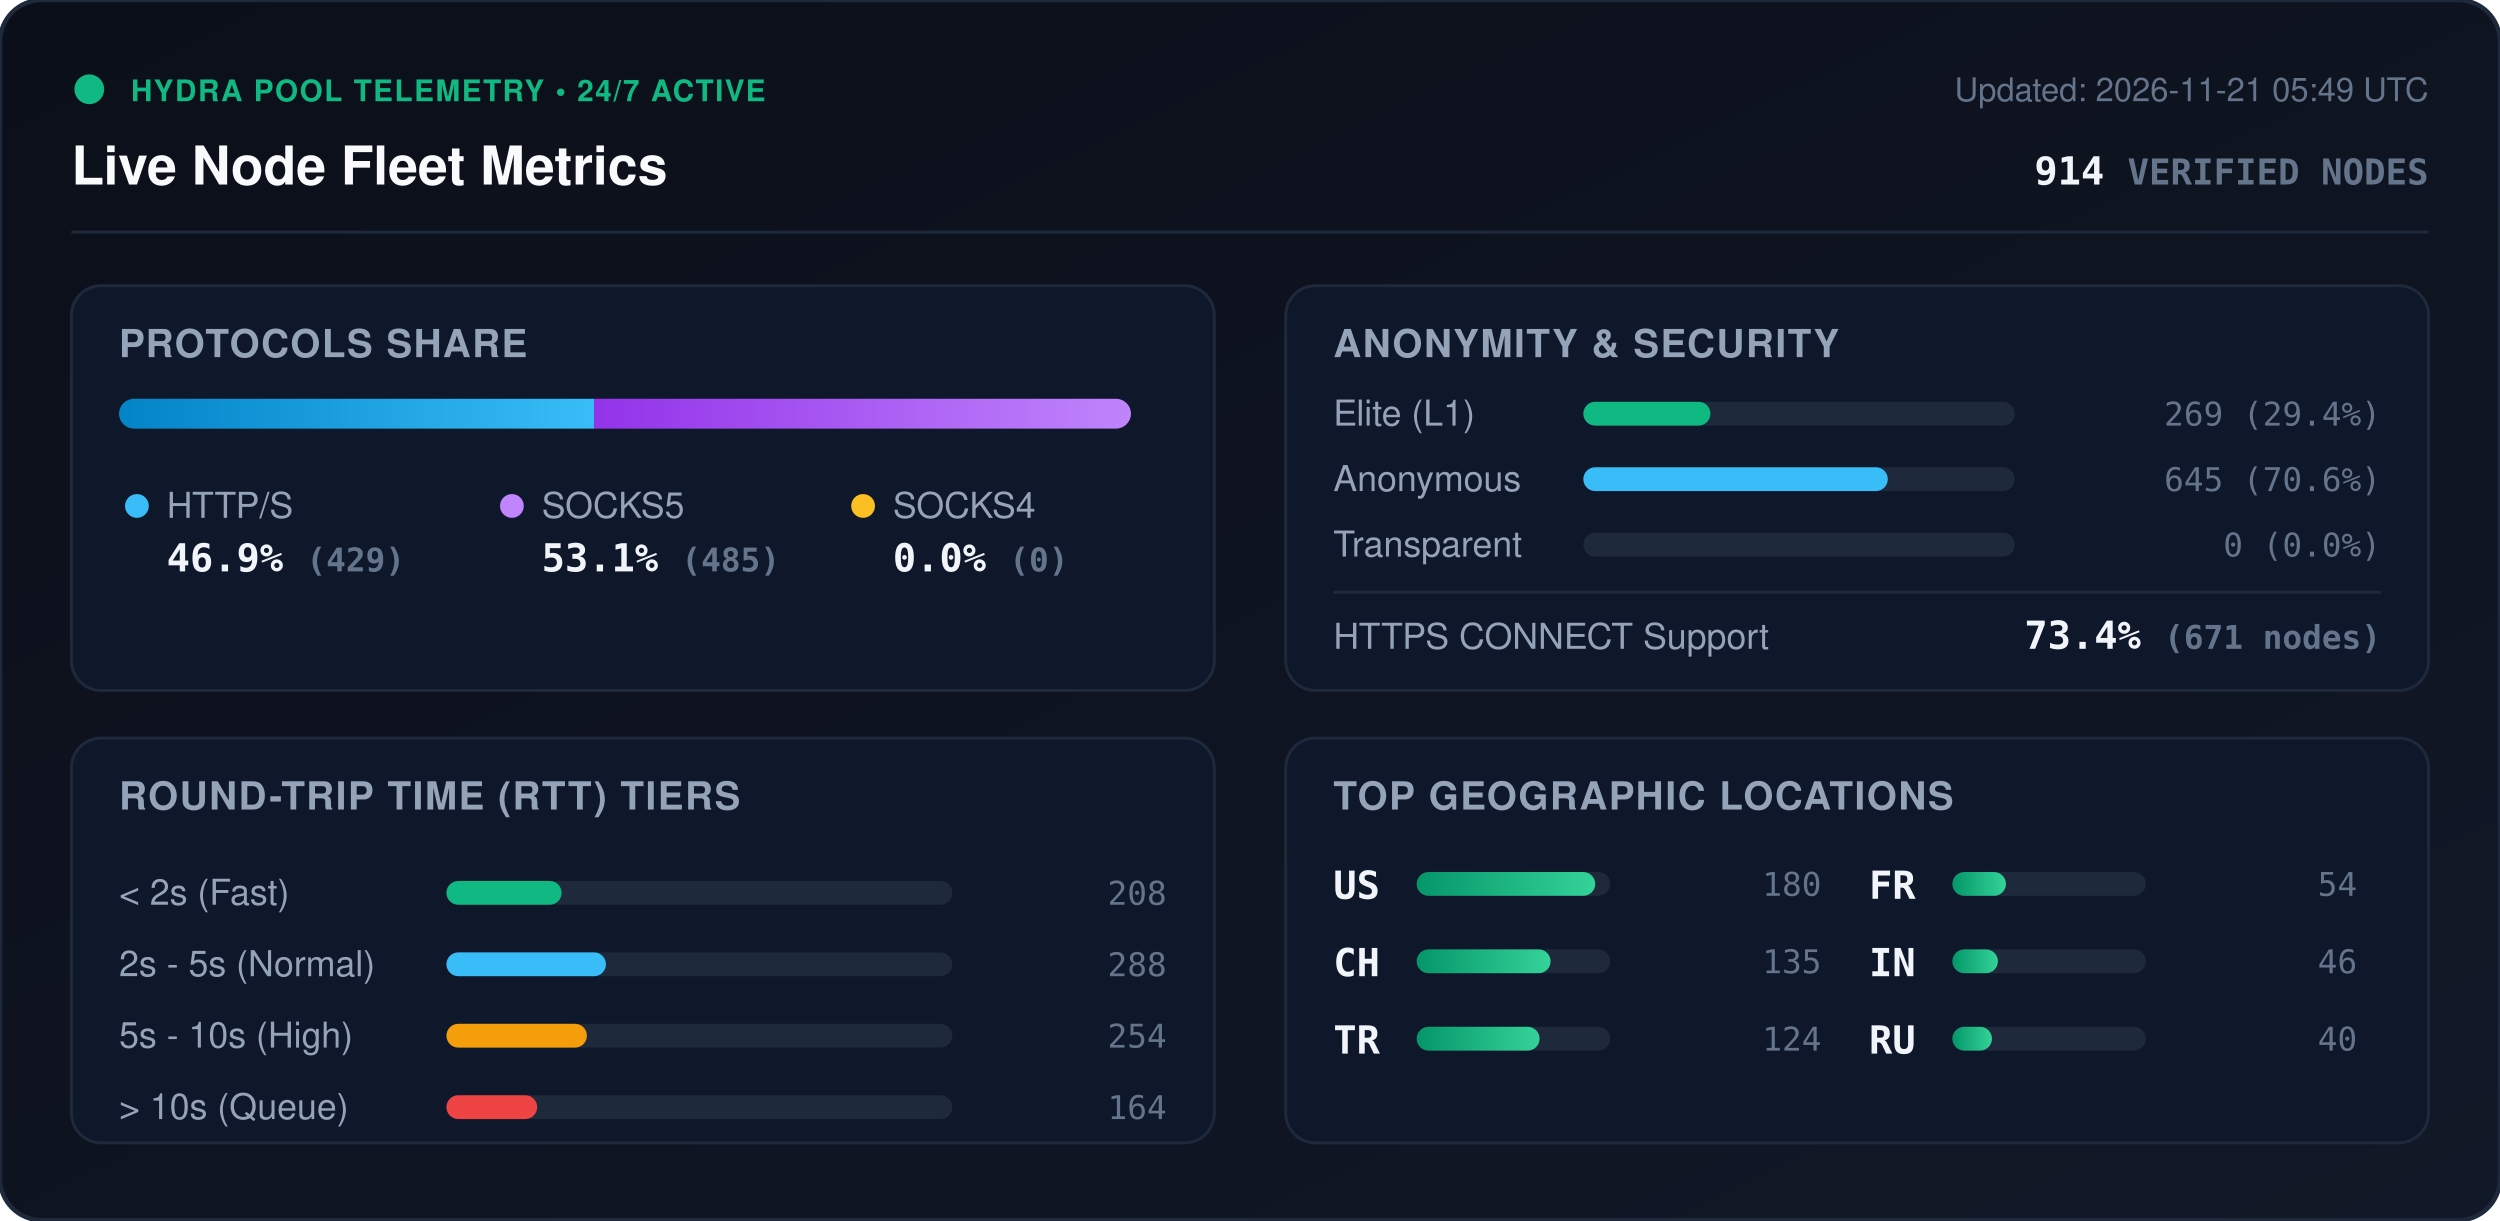
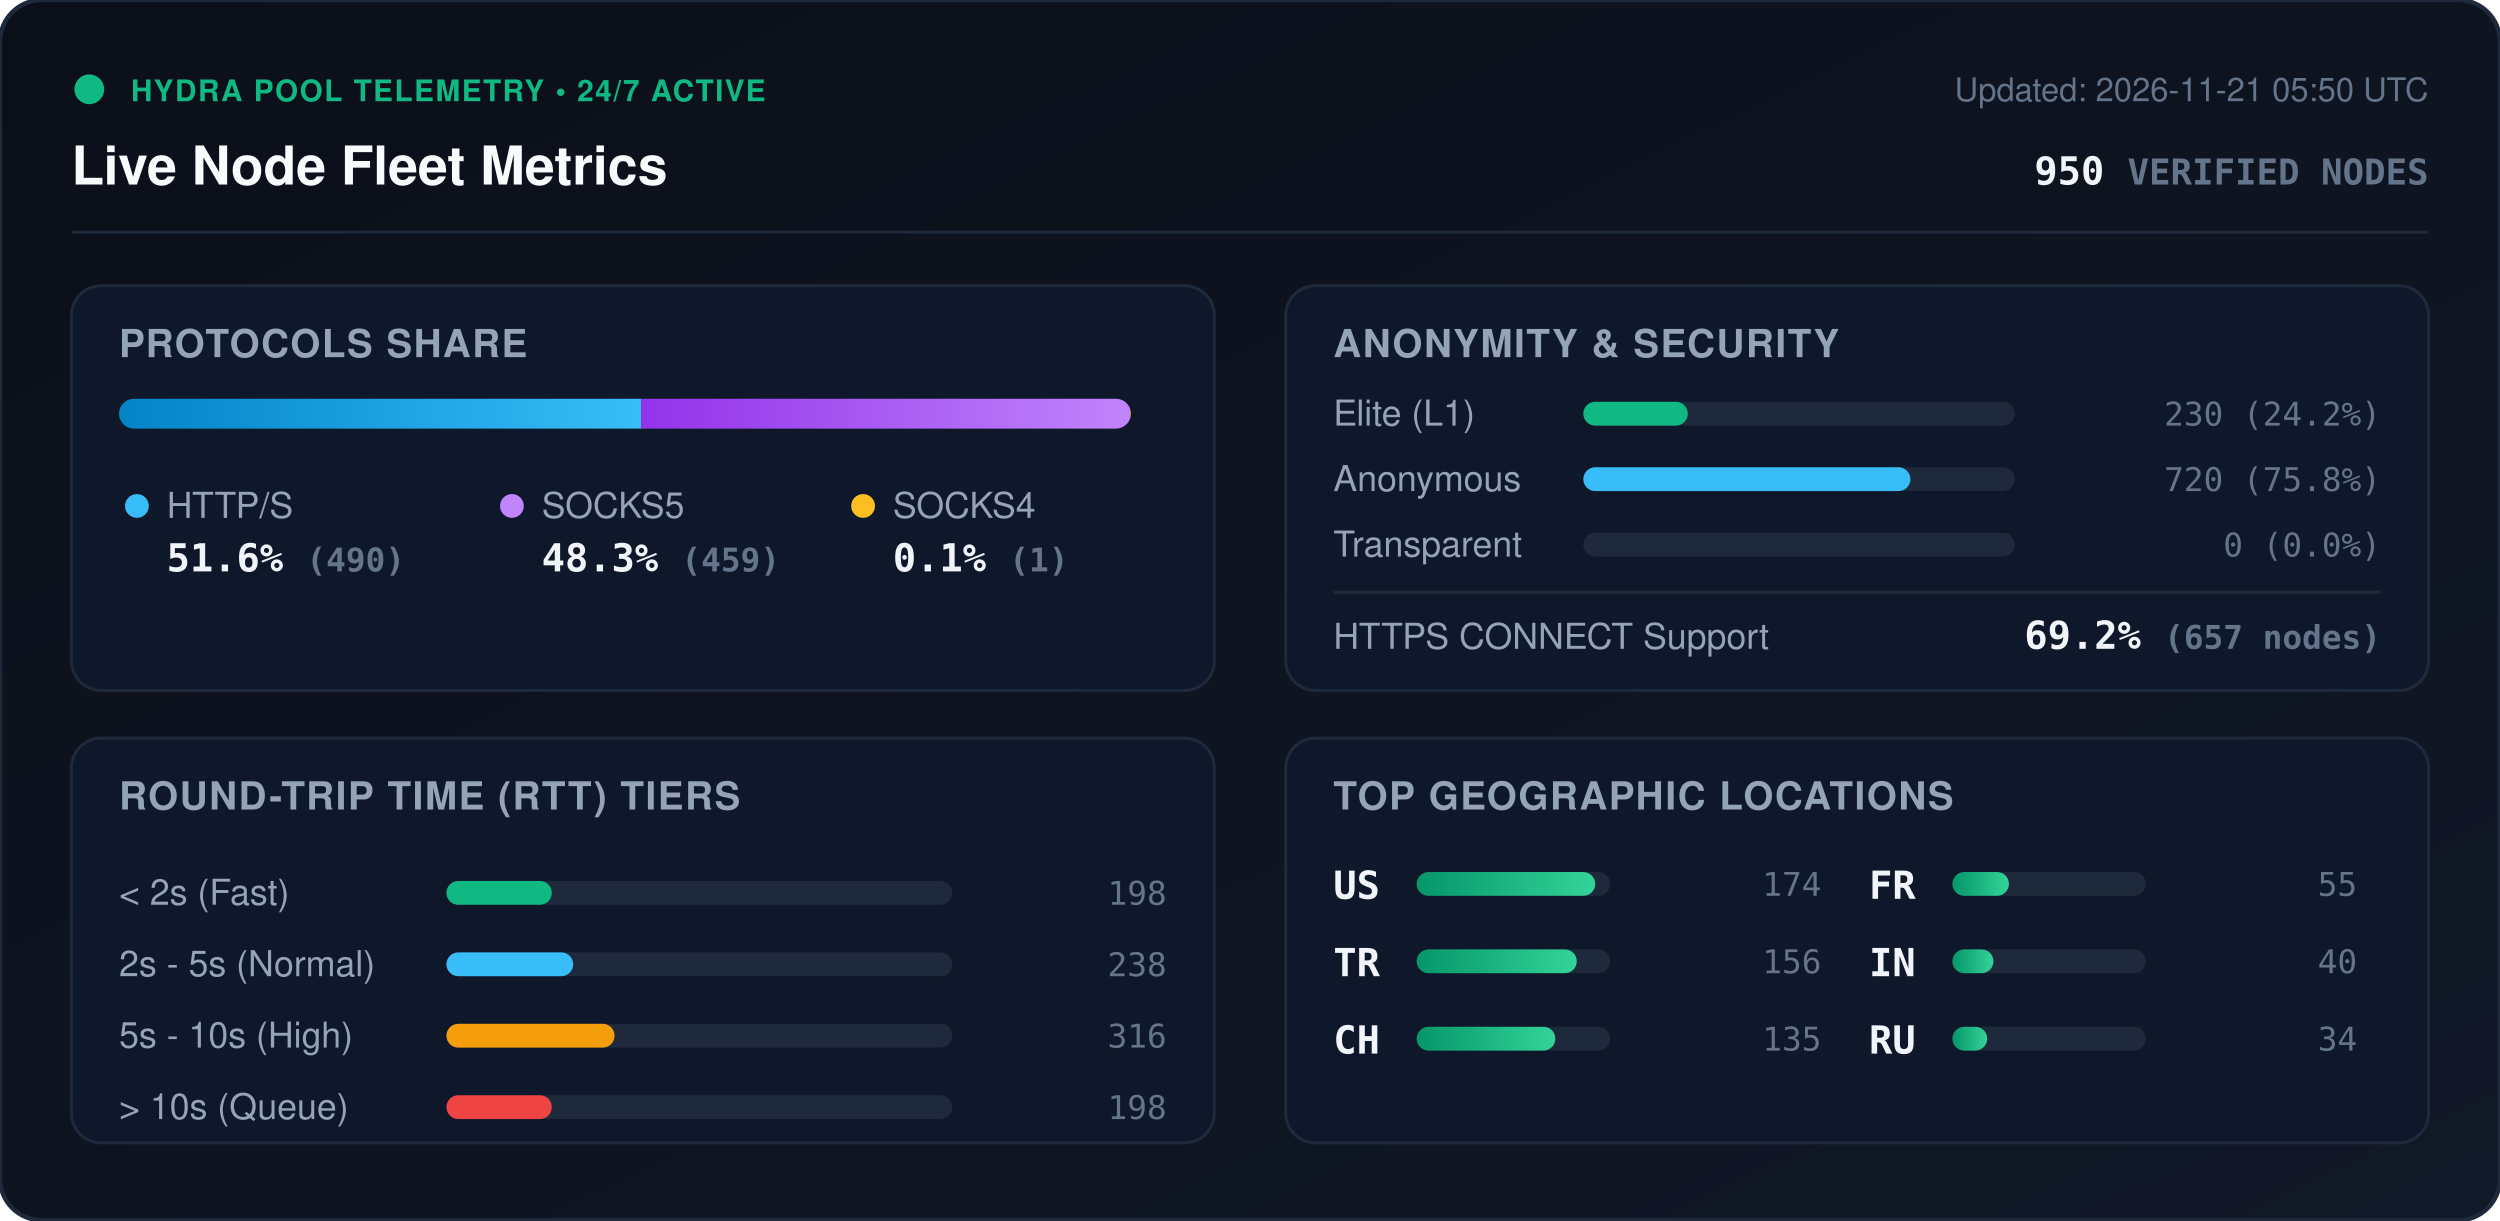
<svg xmlns="http://www.w3.org/2000/svg" viewBox="0 0 840 410" width="840" height="410" style="max-width: 100%; height: auto;">
  <defs>
    <linearGradient id="bg" x1="0%" y1="0%" x2="100%" y2="100%">
      <stop offset="0%" stop-color="#0b0f19" />
      <stop offset="100%" stop-color="#111827" />
    </linearGradient>
    <linearGradient id="bar-http" x1="0%" y1="0%" x2="100%" y2="0%">
      <stop offset="0%" stop-color="#0284c7" />
      <stop offset="100%" stop-color="#38bdf8" />
    </linearGradient>
    <linearGradient id="bar-socks5" x1="0%" y1="0%" x2="100%" y2="0%">
      <stop offset="0%" stop-color="#9333ea" />
      <stop offset="100%" stop-color="#c084fc" />
    </linearGradient>
    <linearGradient id="bar-socks4" x1="0%" y1="0%" x2="100%" y2="0%">
      <stop offset="0%" stop-color="#d97706" />
      <stop offset="100%" stop-color="#fbbf24" />
    </linearGradient>
    <linearGradient id="bar-green" x1="0%" y1="0%" x2="100%" y2="0%">
      <stop offset="0%" stop-color="#059669" />
      <stop offset="100%" stop-color="#34d399" />
    </linearGradient>
    <clipPath id="prog-track-clip">
      <rect width="340.0" height="10" rx="5" />
    </clipPath>
    <style>
      .title { font: 700 18px -apple-system, BlinkMacSystemFont, 'Segoe UI', Helvetica, Arial, sans-serif; fill: #f8fafc; }
      .sub { font: 500 11px -apple-system, BlinkMacSystemFont, 'Segoe UI', Helvetica, Arial, sans-serif; fill: #64748b; }
      .section-hdr { font: 600 13px -apple-system, BlinkMacSystemFont, 'Segoe UI', Helvetica, Arial, sans-serif; fill: #94a3b8; letter-spacing: 0.5px; }
      .metric-val { font: 700 13px -apple-system, BlinkMacSystemFont, 'Segoe UI', Helvetica, Arial, sans-serif; fill: #f1f5f9; }
      .metric-lbl { font: 500 12px -apple-system, BlinkMacSystemFont, 'Segoe UI', Helvetica, Arial, sans-serif; fill: #94a3b8; }
      .badge-txt { font: 700 10px -apple-system, BlinkMacSystemFont, 'Segoe UI', Helvetica, Arial, sans-serif; fill: #10b981; letter-spacing: 0.5px; }
      .mono { font-family: ui-monospace, SFMono-Regular, Menlo, Monaco, Consolas, monospace; }
      .pulse { animation: beacon 2s infinite ease-in-out; }
      @keyframes beacon { 0%, 100% { opacity: 1; } 50% { opacity: 0.35; } }
    </style>
  </defs>
  <rect width="840" height="410" rx="14" fill="url(#bg)" stroke="#1e293b" stroke-width="1.5" />
  <g transform="translate(24, 24)">
    <circle cx="6" cy="6" r="5" fill="#10b981" class="pulse" />
    <text x="20" y="10" class="badge-txt">HYDRA POOL TELEMETRY • 24/7 ACTIVE</text>
    <text x="0" y="38" class="title">Live Node Fleet Metrics</text>
-     <text x="792" y="10" text-anchor="end" class="sub">Updated: 2026-11-21 05:49 UTC</text>
-     <text x="792" y="38" text-anchor="end" class="metric-val mono" fill="#38bdf8">914 <tspan font-size="12" fill="#64748b">VERIFIED NODES</tspan>
+     <text x="792" y="10" text-anchor="end" class="sub">Updated: 2026-11-21 05:50 UTC</text>
+     <text x="792" y="38" text-anchor="end" class="metric-val mono" fill="#38bdf8">950 <tspan font-size="12" fill="#64748b">VERIFIED NODES</tspan>
    </text>
  </g>
  <line x1="24" y1="78" x2="816" y2="78" stroke="#1e293b" stroke-width="1" />
  <g transform="translate(24, 96)">
    <rect width="384" height="136" rx="10" fill="#0f172a" stroke="#1e293b" />
    <text x="16" y="24" class="section-hdr">PROTOCOLS SHARE</text>
    <g transform="translate(16, 38)">
      <rect width="340.0" height="10" rx="5" fill="#1e293b" />
      <g clip-path="url(#prog-track-clip)">
-         <rect x="0" width="159.6" height="10" fill="url(#bar-http)" />
-         <rect x="159.6" width="180.4" height="10" fill="url(#bar-socks5)" />
-         <rect x="340.0" width="0.0" height="10" fill="url(#bar-socks4)" />
+         <rect x="0" width="175.4" height="10" fill="url(#bar-http)" />
+         <rect x="175.4" width="164.3" height="10" fill="url(#bar-socks5)" />
+         <rect x="339.7" width="0.4" height="10" fill="url(#bar-socks4)" />
      </g>
    </g>
    <g transform="translate(16, 68)">
      <circle cx="6" cy="6" r="4" fill="#38bdf8" />
      <text x="16" y="10" class="metric-lbl">HTTP/S</text>
-       <text x="16" y="28" class="metric-val mono">46.9% <tspan font-size="11" fill="#64748b">(429)</tspan>
+       <text x="16" y="28" class="metric-val mono">51.6% <tspan font-size="11" fill="#64748b">(490)</tspan>
      </text>
      <circle cx="132" cy="6" r="4" fill="#c084fc" />
      <text x="142" y="10" class="metric-lbl">SOCKS5</text>
-       <text x="142" y="28" class="metric-val mono">53.1% <tspan font-size="11" fill="#64748b">(485)</tspan>
+       <text x="142" y="28" class="metric-val mono">48.3% <tspan font-size="11" fill="#64748b">(459)</tspan>
      </text>
      <circle cx="250" cy="6" r="4" fill="#fbbf24" />
      <text x="260" y="10" class="metric-lbl">SOCKS4</text>
-       <text x="260" y="28" class="metric-val mono">0.0% <tspan font-size="11" fill="#64748b">(0)</tspan>
+       <text x="260" y="28" class="metric-val mono">0.1% <tspan font-size="11" fill="#64748b">(1)</tspan>
      </text>
    </g>
  </g>
  <g transform="translate(432, 96)">
    <rect width="384" height="136" rx="10" fill="#0f172a" stroke="#1e293b" />
    <text x="16" y="24" class="section-hdr">ANONYMITY &amp; SECURITY</text>
    <text x="16" y="47" class="metric-lbl">Elite (L1)</text>
    <rect x="100" y="39" width="145.0" height="8" rx="4" fill="#1e293b" />
-     <rect x="100" y="39" width="42.7" height="8" rx="4" fill="#10b981" />
-     <text x="368" y="47" text-anchor="end" class="mono sub" fill="#e2e8f0">269 (29.4%)</text>
+     <rect x="100" y="39" width="35.1" height="8" rx="4" fill="#10b981" />
+     <text x="368" y="47" text-anchor="end" class="mono sub" fill="#e2e8f0">230 (24.2%)</text>
    <text x="16" y="69" class="metric-lbl">Anonymous</text>
    <rect x="100" y="61" width="145.0" height="8" rx="4" fill="#1e293b" />
-     <rect x="100" y="61" width="102.3" height="8" rx="4" fill="#38bdf8" />
-     <text x="368" y="69" text-anchor="end" class="mono sub" fill="#e2e8f0">645 (70.6%)</text>
+     <rect x="100" y="61" width="109.9" height="8" rx="4" fill="#38bdf8" />
+     <text x="368" y="69" text-anchor="end" class="mono sub" fill="#e2e8f0">720 (75.8%)</text>
    <text x="16" y="91" class="metric-lbl">Transparent</text>
    <rect x="100" y="83" width="145.0" height="8" rx="4" fill="#1e293b" />
    <rect x="100" y="83" width="0.0" height="8" rx="4" fill="#f59e0b" />
    <text x="368" y="91" text-anchor="end" class="mono sub" fill="#e2e8f0">0 (0.0%)</text>
    <line x1="16" y1="103" x2="368" y2="103" stroke="#1e293b" stroke-width="1" />
    <text x="16" y="122" class="metric-lbl">HTTPS CONNECT Support</text>
-     <text x="368" y="122" text-anchor="end" class="metric-val mono" fill="#34d399">73.4% <tspan font-size="11" fill="#64748b">(671 nodes)</tspan>
+     <text x="368" y="122" text-anchor="end" class="metric-val mono" fill="#34d399">69.2% <tspan font-size="11" fill="#64748b">(657 nodes)</tspan>
    </text>
  </g>
  <g transform="translate(24, 248)">
    <rect width="384" height="136" rx="10" fill="#0f172a" stroke="#1e293b" />
    <text x="16" y="24" class="section-hdr">ROUND-TRIP TIME (RTT) TIERS</text>
    <g transform="translate(16, 42)">
      <text x="0" y="14" class="metric-lbl">&lt; 2s (Fast)</text>
      <rect x="110" y="6" width="170" height="8" rx="4" fill="#1e293b" />
-       <rect x="110" y="6" width="38.7" height="8" rx="4" fill="#10b981" />
-       <text x="352" y="14" text-anchor="end" class="mono sub">208</text>
+       <rect x="110" y="6" width="35.4" height="8" rx="4" fill="#10b981" />
+       <text x="352" y="14" text-anchor="end" class="mono sub">198</text>
      <text x="0" y="38" class="metric-lbl">2s - 5s (Normal)</text>
      <rect x="110" y="30" width="170" height="8" rx="4" fill="#1e293b" />
-       <rect x="110" y="30" width="53.6" height="8" rx="4" fill="#38bdf8" />
-       <text x="352" y="38" text-anchor="end" class="mono sub">288</text>
+       <rect x="110" y="30" width="42.6" height="8" rx="4" fill="#38bdf8" />
+       <text x="352" y="38" text-anchor="end" class="mono sub">238</text>
      <text x="0" y="62" class="metric-lbl">5s - 10s (High)</text>
      <rect x="110" y="54" width="170" height="8" rx="4" fill="#1e293b" />
-       <rect x="110" y="54" width="47.2" height="8" rx="4" fill="#f59e0b" />
-       <text x="352" y="62" text-anchor="end" class="mono sub">254</text>
+       <rect x="110" y="54" width="56.5" height="8" rx="4" fill="#f59e0b" />
+       <text x="352" y="62" text-anchor="end" class="mono sub">316</text>
      <text x="0" y="86" class="metric-lbl">&gt; 10s (Queue)</text>
      <rect x="110" y="78" width="170" height="8" rx="4" fill="#1e293b" />
-       <rect x="110" y="78" width="30.5" height="8" rx="4" fill="#ef4444" />
-       <text x="352" y="86" text-anchor="end" class="mono sub">164</text>
+       <rect x="110" y="78" width="35.4" height="8" rx="4" fill="#ef4444" />
+       <text x="352" y="86" text-anchor="end" class="mono sub">198</text>
    </g>
  </g>
  <g transform="translate(432, 248)">
    <rect width="384" height="136" rx="10" fill="#0f172a" stroke="#1e293b" />
    <text x="16" y="24" class="section-hdr">TOP GEOGRAPHIC LOCATIONS</text>
    <g transform="translate(16, 42)">
      <g transform="translate(0, 0)">
        <text x="0" y="12" class="mono metric-val" font-size="12">US</text>
        <rect x="28" y="3" width="65" height="8" rx="4" fill="#1e293b" />
        <rect x="28" y="3" width="60.0" height="8" rx="4" fill="url(#bar-green)" />
-         <text x="164" y="11" text-anchor="end" class="mono sub">180</text>
+         <text x="164" y="11" text-anchor="end" class="mono sub">174</text>
      </g>
      <g transform="translate(0, 26)">
+         <text x="0" y="12" class="mono metric-val" font-size="12">TR</text>
+         <rect x="28" y="3" width="65" height="8" rx="4" fill="#1e293b" />
+         <rect x="28" y="3" width="53.8" height="8" rx="4" fill="url(#bar-green)" />
+         <text x="164" y="11" text-anchor="end" class="mono sub">156</text>
+       </g>
+       <g transform="translate(0, 52)">
        <text x="0" y="12" class="mono metric-val" font-size="12">CH</text>
        <rect x="28" y="3" width="65" height="8" rx="4" fill="#1e293b" />
-         <rect x="28" y="3" width="45.0" height="8" rx="4" fill="url(#bar-green)" />
+         <rect x="28" y="3" width="46.6" height="8" rx="4" fill="url(#bar-green)" />
        <text x="164" y="11" text-anchor="end" class="mono sub">135</text>
-       </g>
-       <g transform="translate(0, 52)">
-         <text x="0" y="12" class="mono metric-val" font-size="12">TR</text>
-         <rect x="28" y="3" width="65" height="8" rx="4" fill="#1e293b" />
-         <rect x="28" y="3" width="41.3" height="8" rx="4" fill="url(#bar-green)" />
-         <text x="164" y="11" text-anchor="end" class="mono sub">124</text>
      </g>
      <g transform="translate(180, 0)">
        <text x="0" y="12" class="mono metric-val" font-size="12">FR</text>
        <rect x="28" y="3" width="65" height="8" rx="4" fill="#1e293b" />
-         <rect x="28" y="3" width="18.0" height="8" rx="4" fill="url(#bar-green)" />
-         <text x="164" y="11" text-anchor="end" class="mono sub">54</text>
+         <rect x="28" y="3" width="19.0" height="8" rx="4" fill="url(#bar-green)" />
+         <text x="164" y="11" text-anchor="end" class="mono sub">55</text>
      </g>
      <g transform="translate(180, 26)">
        <text x="0" y="12" class="mono metric-val" font-size="12">IN</text>
        <rect x="28" y="3" width="65" height="8" rx="4" fill="#1e293b" />
-         <rect x="28" y="3" width="15.3" height="8" rx="4" fill="url(#bar-green)" />
-         <text x="164" y="11" text-anchor="end" class="mono sub">46</text>
+         <rect x="28" y="3" width="13.8" height="8" rx="4" fill="url(#bar-green)" />
+         <text x="164" y="11" text-anchor="end" class="mono sub">40</text>
      </g>
      <g transform="translate(180, 52)">
        <text x="0" y="12" class="mono metric-val" font-size="12">RU</text>
        <rect x="28" y="3" width="65" height="8" rx="4" fill="#1e293b" />
-         <rect x="28" y="3" width="13.3" height="8" rx="4" fill="url(#bar-green)" />
-         <text x="164" y="11" text-anchor="end" class="mono sub">40</text>
+         <rect x="28" y="3" width="11.7" height="8" rx="4" fill="url(#bar-green)" />
+         <text x="164" y="11" text-anchor="end" class="mono sub">34</text>
      </g>
    </g>
  </g>
</svg>
